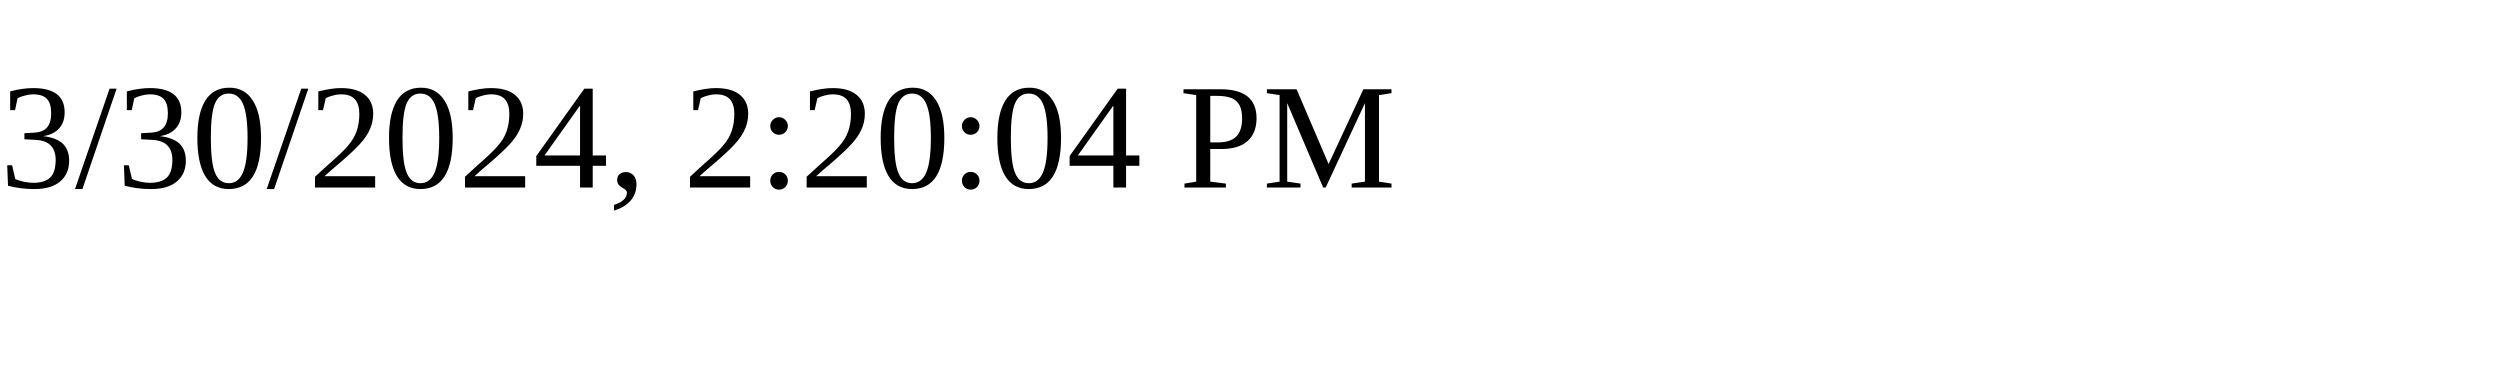
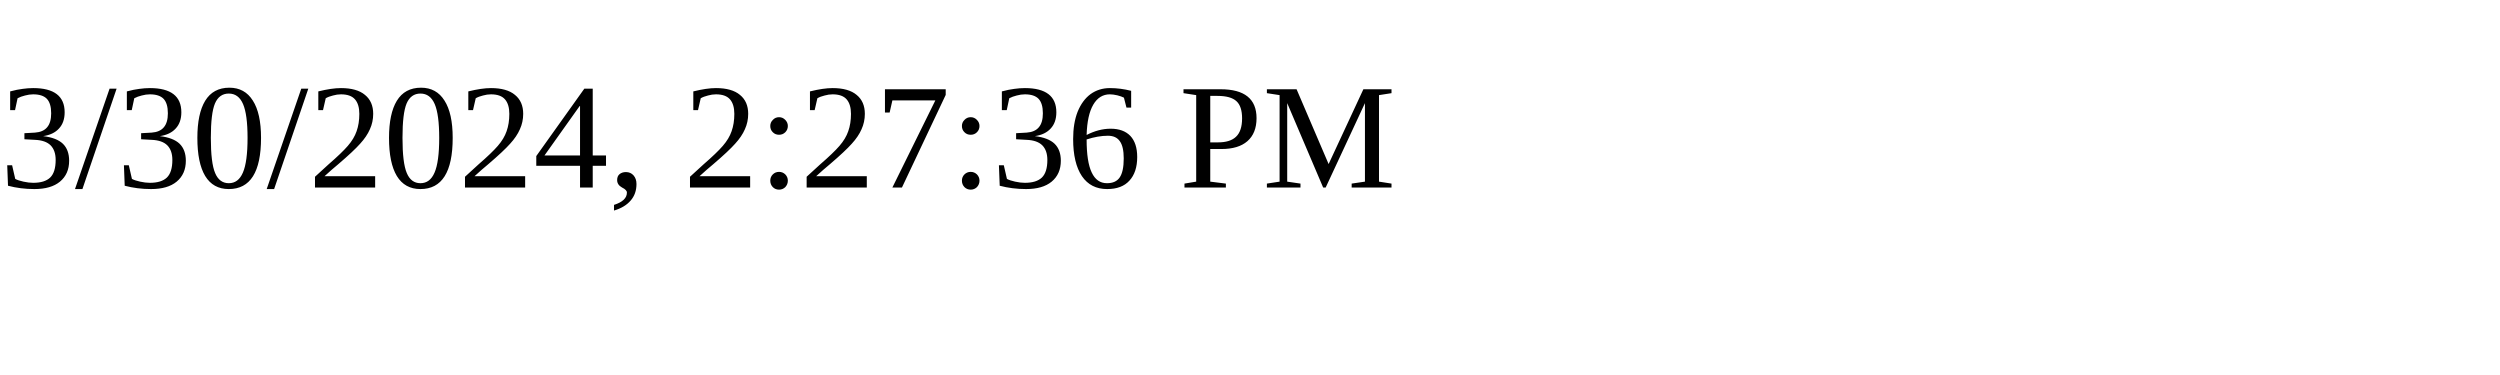
<svg xmlns="http://www.w3.org/2000/svg" height="30" width="200">
-   <text x="0" y="15">3/30/2024, 2:20:04 PM</text>
+   <text x="0" y="15">3/30/2024, 2:27:36 PM</text>
</svg>
